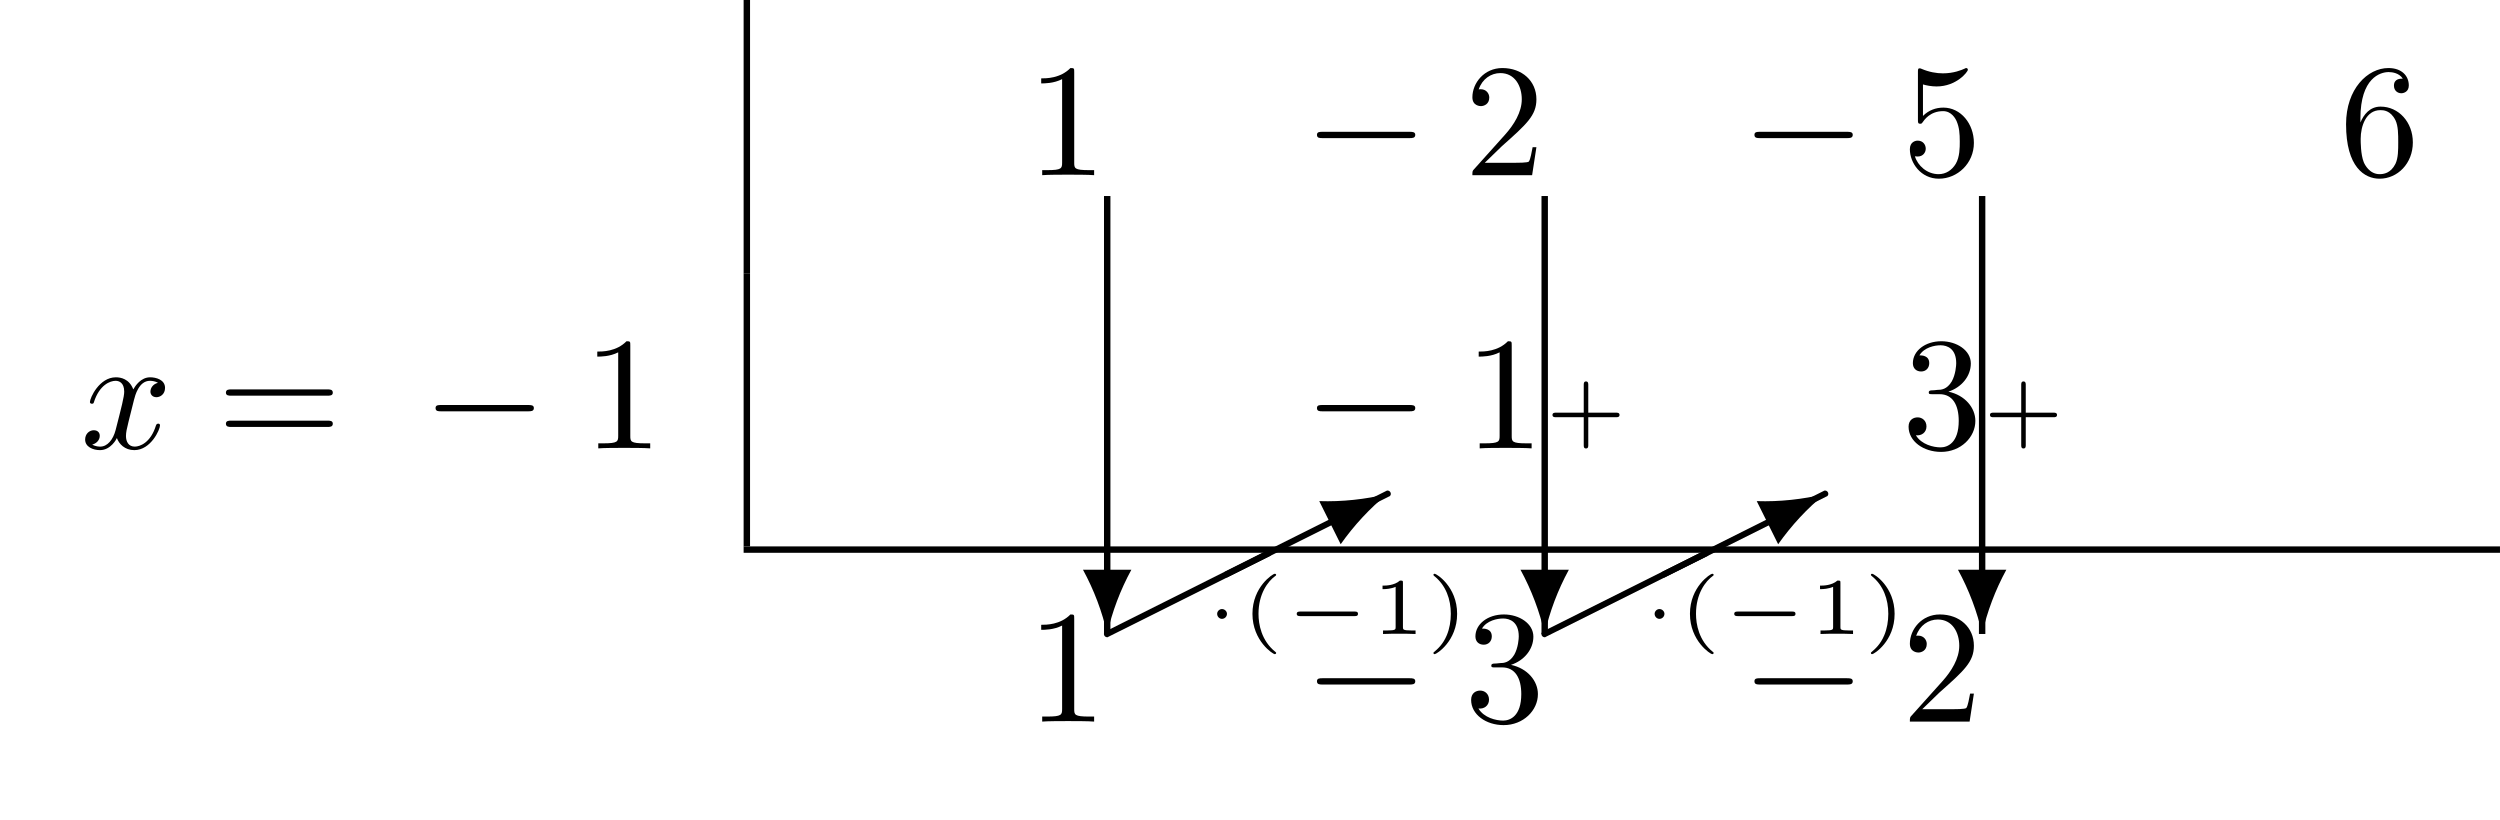
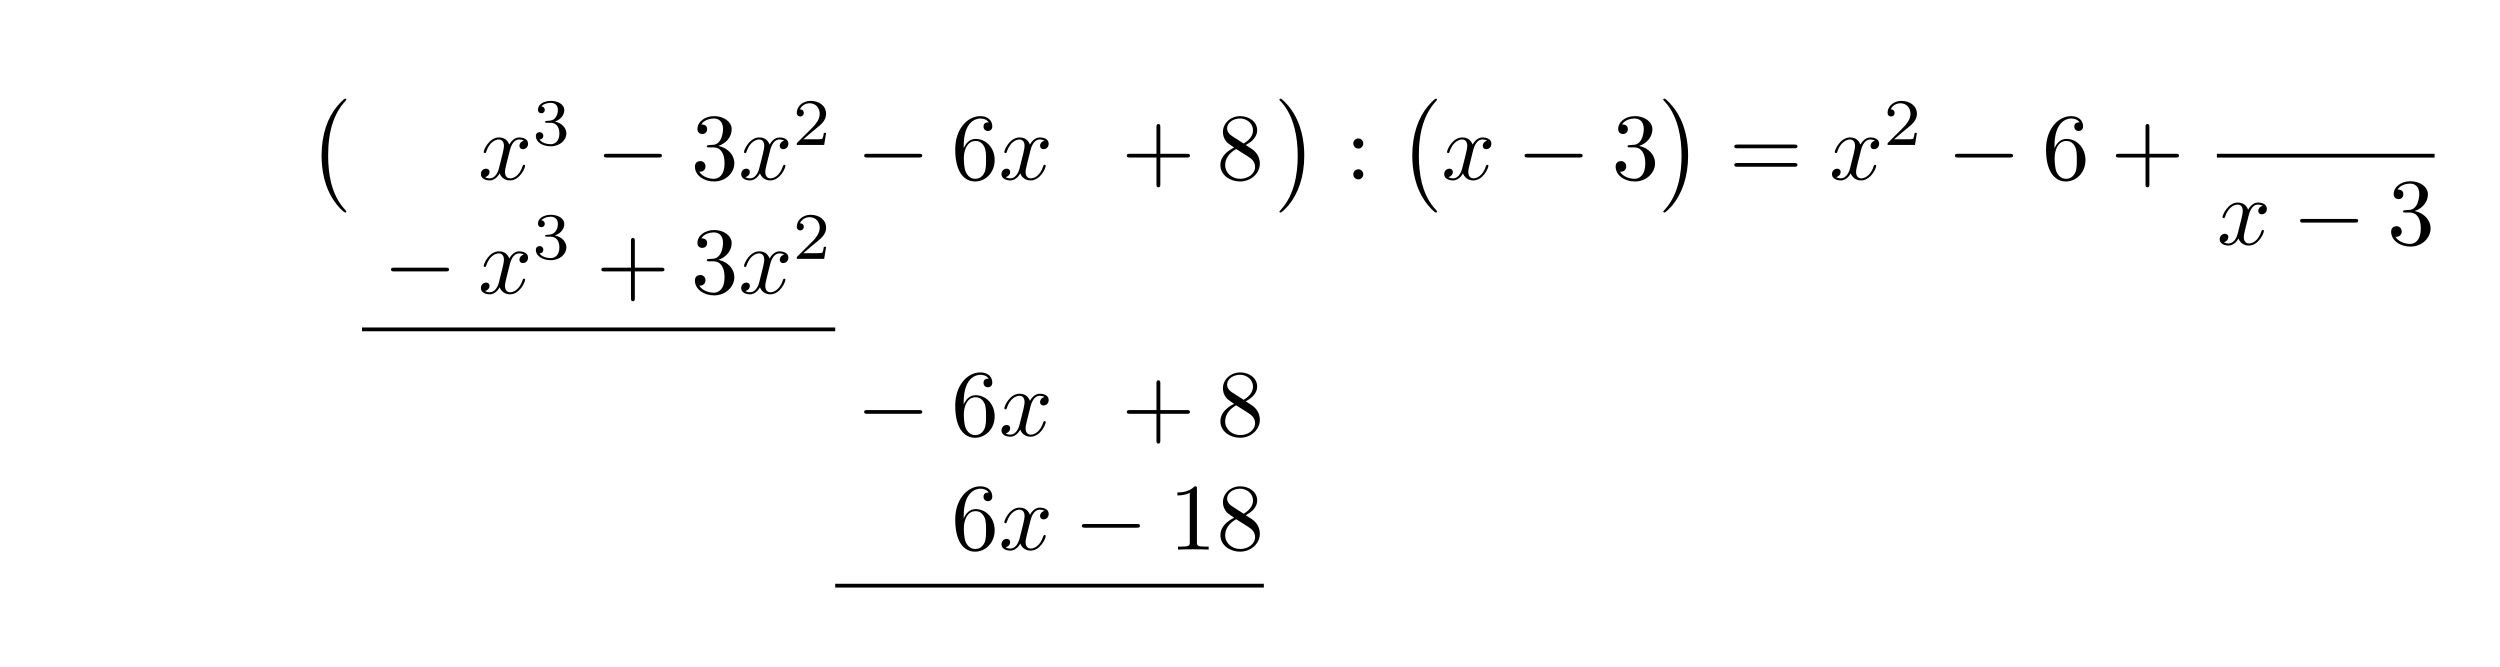
- <svg xmlns="http://www.w3.org/2000/svg" xmlns:xlink="http://www.w3.org/1999/xlink" width="154.978" height="50.809" viewBox="0 0 154.978 50.809">
+ <svg xmlns="http://www.w3.org/2000/svg" xmlns:xlink="http://www.w3.org/1999/xlink" width="262.391" height="69.928" viewBox="0 0 262.391 69.928">
  <defs>
    <g>
      <g id="glyph-0-0">
+         <path d="M 4.109 11.453 C 4.109 11.422 4.094 11.391 4.078 11.359 C 3.625 10.875 2.938 10.062 2.516 8.438 C 2.297 7.531 2.203 6.516 2.203 5.578 C 2.203 2.953 2.828 1.125 4.031 -0.172 C 4.109 -0.266 4.109 -0.281 4.109 -0.297 C 4.109 -0.406 4.031 -0.406 4 -0.406 C 3.844 -0.406 3.312 0.203 3.188 0.344 C 2.156 1.562 1.516 3.344 1.516 5.578 C 1.516 6.984 1.766 8.984 3.078 10.672 C 3.172 10.797 3.812 11.547 4 11.547 C 4.031 11.547 4.109 11.547 4.109 11.453 Z M 4.109 11.453 " />
+       </g>
+       <g id="glyph-0-1">
+         <path d="M 3.047 5.578 C 3.047 4.172 2.797 2.156 1.484 0.484 C 1.391 0.359 0.734 -0.406 0.562 -0.406 C 0.516 -0.406 0.438 -0.375 0.438 -0.297 C 0.438 -0.266 0.453 -0.234 0.5 -0.203 C 0.984 0.312 1.625 1.125 2.031 2.719 C 2.266 3.625 2.359 4.641 2.359 5.578 C 2.359 6.578 2.266 7.594 2 8.578 C 1.625 9.969 1.031 10.766 0.531 11.328 C 0.438 11.422 0.438 11.438 0.438 11.453 C 0.438 11.531 0.516 11.547 0.562 11.547 C 0.703 11.547 1.25 10.953 1.375 10.812 C 2.391 9.594 3.047 7.812 3.047 5.578 Z M 3.047 5.578 " />
+       </g>
+       <g id="glyph-1-0">
+         <path d="M 3.328 -3.016 C 3.391 -3.266 3.625 -4.188 4.312 -4.188 C 4.359 -4.188 4.609 -4.188 4.812 -4.062 C 4.531 -4 4.344 -3.766 4.344 -3.516 C 4.344 -3.359 4.453 -3.172 4.719 -3.172 C 4.938 -3.172 5.25 -3.344 5.25 -3.75 C 5.25 -4.266 4.672 -4.406 4.328 -4.406 C 3.75 -4.406 3.406 -3.875 3.281 -3.656 C 3.031 -4.312 2.5 -4.406 2.203 -4.406 C 1.172 -4.406 0.594 -3.125 0.594 -2.875 C 0.594 -2.766 0.703 -2.766 0.719 -2.766 C 0.797 -2.766 0.828 -2.797 0.844 -2.875 C 1.188 -3.938 1.844 -4.188 2.188 -4.188 C 2.375 -4.188 2.719 -4.094 2.719 -3.516 C 2.719 -3.203 2.547 -2.547 2.188 -1.141 C 2.031 -0.531 1.672 -0.109 1.234 -0.109 C 1.172 -0.109 0.953 -0.109 0.734 -0.234 C 0.984 -0.297 1.203 -0.5 1.203 -0.781 C 1.203 -1.047 0.984 -1.125 0.844 -1.125 C 0.531 -1.125 0.297 -0.875 0.297 -0.547 C 0.297 -0.094 0.781 0.109 1.219 0.109 C 1.891 0.109 2.25 -0.594 2.266 -0.641 C 2.391 -0.281 2.75 0.109 3.344 0.109 C 4.375 0.109 4.938 -1.172 4.938 -1.422 C 4.938 -1.531 4.859 -1.531 4.828 -1.531 C 4.734 -1.531 4.719 -1.484 4.688 -1.422 C 4.359 -0.344 3.688 -0.109 3.375 -0.109 C 2.984 -0.109 2.828 -0.422 2.828 -0.766 C 2.828 -0.984 2.875 -1.203 2.984 -1.641 Z M 3.328 -3.016 " />
+       </g>
+       <g id="glyph-2-0">
+         <path d="M 1.906 -2.328 C 2.453 -2.328 2.844 -1.953 2.844 -1.203 C 2.844 -0.344 2.328 -0.078 1.938 -0.078 C 1.656 -0.078 1.031 -0.156 0.75 -0.578 C 1.078 -0.578 1.156 -0.812 1.156 -0.969 C 1.156 -1.188 0.984 -1.344 0.766 -1.344 C 0.578 -1.344 0.375 -1.219 0.375 -0.938 C 0.375 -0.281 1.094 0.141 1.938 0.141 C 2.906 0.141 3.578 -0.516 3.578 -1.203 C 3.578 -1.75 3.141 -2.297 2.375 -2.453 C 3.094 -2.719 3.359 -3.234 3.359 -3.672 C 3.359 -4.219 2.734 -4.625 1.953 -4.625 C 1.188 -4.625 0.594 -4.25 0.594 -3.688 C 0.594 -3.453 0.75 -3.328 0.953 -3.328 C 1.172 -3.328 1.312 -3.484 1.312 -3.672 C 1.312 -3.875 1.172 -4.031 0.953 -4.047 C 1.203 -4.344 1.672 -4.422 1.938 -4.422 C 2.25 -4.422 2.688 -4.266 2.688 -3.672 C 2.688 -3.375 2.594 -3.047 2.406 -2.844 C 2.188 -2.578 1.984 -2.562 1.641 -2.531 C 1.469 -2.516 1.453 -2.516 1.422 -2.516 C 1.406 -2.516 1.344 -2.5 1.344 -2.422 C 1.344 -2.328 1.406 -2.328 1.531 -2.328 Z M 1.906 -2.328 " />
+       </g>
+       <g id="glyph-2-1">
+         <path d="M 3.516 -1.266 L 3.281 -1.266 C 3.266 -1.109 3.188 -0.703 3.094 -0.641 C 3.047 -0.594 2.516 -0.594 2.406 -0.594 L 1.125 -0.594 C 1.859 -1.234 2.109 -1.438 2.516 -1.766 C 3.031 -2.172 3.516 -2.609 3.516 -3.266 C 3.516 -4.109 2.781 -4.625 1.891 -4.625 C 1.031 -4.625 0.438 -4.016 0.438 -3.375 C 0.438 -3.031 0.734 -2.984 0.812 -2.984 C 0.969 -2.984 1.172 -3.109 1.172 -3.359 C 1.172 -3.484 1.125 -3.734 0.766 -3.734 C 0.984 -4.219 1.453 -4.375 1.781 -4.375 C 2.484 -4.375 2.844 -3.828 2.844 -3.266 C 2.844 -2.656 2.406 -2.188 2.188 -1.938 L 0.516 -0.266 C 0.438 -0.203 0.438 -0.188 0.438 0 L 3.312 0 Z M 3.516 -1.266 " />
+       </g>
+       <g id="glyph-3-0">
+         <path d="M 6.562 -2.297 C 6.734 -2.297 6.922 -2.297 6.922 -2.5 C 6.922 -2.688 6.734 -2.688 6.562 -2.688 L 1.172 -2.688 C 1 -2.688 0.828 -2.688 0.828 -2.5 C 0.828 -2.297 1 -2.297 1.172 -2.297 Z M 6.562 -2.297 " />
+       </g>
+       <g id="glyph-4-0">
+         <path d="M 2.891 -3.516 C 3.703 -3.781 4.281 -4.469 4.281 -5.266 C 4.281 -6.078 3.406 -6.641 2.453 -6.641 C 1.453 -6.641 0.688 -6.047 0.688 -5.281 C 0.688 -4.953 0.906 -4.766 1.203 -4.766 C 1.5 -4.766 1.703 -4.984 1.703 -5.281 C 1.703 -5.766 1.234 -5.766 1.094 -5.766 C 1.391 -6.266 2.047 -6.391 2.406 -6.391 C 2.828 -6.391 3.375 -6.172 3.375 -5.281 C 3.375 -5.156 3.344 -4.578 3.094 -4.141 C 2.797 -3.656 2.453 -3.625 2.203 -3.625 C 2.125 -3.609 1.891 -3.594 1.812 -3.594 C 1.734 -3.578 1.672 -3.562 1.672 -3.469 C 1.672 -3.359 1.734 -3.359 1.906 -3.359 L 2.344 -3.359 C 3.156 -3.359 3.531 -2.688 3.531 -1.703 C 3.531 -0.344 2.844 -0.062 2.406 -0.062 C 1.969 -0.062 1.219 -0.234 0.875 -0.812 C 1.219 -0.766 1.531 -0.984 1.531 -1.359 C 1.531 -1.719 1.266 -1.922 0.984 -1.922 C 0.734 -1.922 0.422 -1.781 0.422 -1.344 C 0.422 -0.438 1.344 0.219 2.438 0.219 C 3.656 0.219 4.562 -0.688 4.562 -1.703 C 4.562 -2.516 3.922 -3.297 2.891 -3.516 Z M 2.891 -3.516 " />
+       </g>
+       <g id="glyph-4-1">
+         <path d="M 1.312 -3.266 L 1.312 -3.516 C 1.312 -6.031 2.547 -6.391 3.062 -6.391 C 3.297 -6.391 3.719 -6.328 3.938 -5.984 C 3.781 -5.984 3.391 -5.984 3.391 -5.547 C 3.391 -5.234 3.625 -5.078 3.844 -5.078 C 4 -5.078 4.312 -5.172 4.312 -5.562 C 4.312 -6.156 3.875 -6.641 3.047 -6.641 C 1.766 -6.641 0.422 -5.359 0.422 -3.156 C 0.422 -0.484 1.578 0.219 2.5 0.219 C 3.609 0.219 4.562 -0.719 4.562 -2.031 C 4.562 -3.297 3.672 -4.25 2.562 -4.25 C 1.891 -4.25 1.516 -3.75 1.312 -3.266 Z M 2.5 -0.062 C 1.875 -0.062 1.578 -0.656 1.516 -0.812 C 1.328 -1.281 1.328 -2.078 1.328 -2.25 C 1.328 -3.031 1.656 -4.031 2.547 -4.031 C 2.719 -4.031 3.172 -4.031 3.484 -3.406 C 3.656 -3.047 3.656 -2.531 3.656 -2.047 C 3.656 -1.562 3.656 -1.062 3.484 -0.703 C 3.188 -0.109 2.734 -0.062 2.5 -0.062 Z M 2.5 -0.062 " />
+       </g>
+       <g id="glyph-4-2">
+         <path d="M 4.078 -2.297 L 6.859 -2.297 C 7 -2.297 7.188 -2.297 7.188 -2.5 C 7.188 -2.688 7 -2.688 6.859 -2.688 L 4.078 -2.688 L 4.078 -5.484 C 4.078 -5.625 4.078 -5.812 3.875 -5.812 C 3.672 -5.812 3.672 -5.625 3.672 -5.484 L 3.672 -2.688 L 0.891 -2.688 C 0.75 -2.688 0.562 -2.688 0.562 -2.5 C 0.562 -2.297 0.75 -2.297 0.891 -2.297 L 3.672 -2.297 L 3.672 0.5 C 3.672 0.641 3.672 0.828 3.875 0.828 C 4.078 0.828 4.078 0.641 4.078 0.5 Z M 4.078 -2.297 " />
+       </g>
+       <g id="glyph-4-3">
+         <path d="M 1.625 -4.562 C 1.172 -4.859 1.125 -5.188 1.125 -5.359 C 1.125 -5.969 1.781 -6.391 2.484 -6.391 C 3.203 -6.391 3.844 -5.875 3.844 -5.156 C 3.844 -4.578 3.453 -4.109 2.859 -3.766 Z M 3.078 -3.609 C 3.797 -3.984 4.281 -4.5 4.281 -5.156 C 4.281 -6.078 3.406 -6.641 2.5 -6.641 C 1.5 -6.641 0.688 -5.906 0.688 -4.969 C 0.688 -4.797 0.703 -4.344 1.125 -3.875 C 1.234 -3.766 1.609 -3.516 1.859 -3.344 C 1.281 -3.047 0.422 -2.5 0.422 -1.5 C 0.422 -0.453 1.438 0.219 2.484 0.219 C 3.609 0.219 4.562 -0.609 4.562 -1.672 C 4.562 -2.031 4.453 -2.484 4.062 -2.906 C 3.875 -3.109 3.719 -3.203 3.078 -3.609 Z M 2.078 -3.188 L 3.312 -2.406 C 3.594 -2.219 4.062 -1.922 4.062 -1.312 C 4.062 -0.578 3.312 -0.062 2.5 -0.062 C 1.641 -0.062 0.922 -0.672 0.922 -1.5 C 0.922 -2.078 1.234 -2.719 2.078 -3.188 Z M 2.078 -3.188 " />
+       </g>
+       <g id="glyph-4-4">
+         <path d="M 1.906 -3.766 C 1.906 -4.062 1.672 -4.297 1.391 -4.297 C 1.094 -4.297 0.859 -4.062 0.859 -3.766 C 0.859 -3.484 1.094 -3.234 1.391 -3.234 C 1.672 -3.234 1.906 -3.484 1.906 -3.766 Z M 1.906 -0.531 C 1.906 -0.812 1.672 -1.062 1.391 -1.062 C 1.094 -1.062 0.859 -0.812 0.859 -0.531 C 0.859 -0.234 1.094 0 1.391 0 C 1.672 0 1.906 -0.234 1.906 -0.531 Z M 1.906 -0.531 " />
+       </g>
+       <g id="glyph-4-5">
+         <path d="M 6.844 -3.266 C 7 -3.266 7.188 -3.266 7.188 -3.453 C 7.188 -3.656 7 -3.656 6.859 -3.656 L 0.891 -3.656 C 0.75 -3.656 0.562 -3.656 0.562 -3.453 C 0.562 -3.266 0.75 -3.266 0.891 -3.266 Z M 6.859 -1.328 C 7 -1.328 7.188 -1.328 7.188 -1.531 C 7.188 -1.719 7 -1.719 6.844 -1.719 L 0.891 -1.719 C 0.75 -1.719 0.562 -1.719 0.562 -1.531 C 0.562 -1.328 0.75 -1.328 0.891 -1.328 Z M 6.859 -1.328 " />
+       </g>
+       <g id="glyph-4-6">
        <path d="M 2.938 -6.375 C 2.938 -6.625 2.938 -6.641 2.703 -6.641 C 2.078 -6 1.203 -6 0.891 -6 L 0.891 -5.688 C 1.094 -5.688 1.672 -5.688 2.188 -5.953 L 2.188 -0.781 C 2.188 -0.422 2.156 -0.312 1.266 -0.312 L 0.953 -0.312 L 0.953 0 C 1.297 -0.031 2.156 -0.031 2.562 -0.031 C 2.953 -0.031 3.828 -0.031 4.172 0 L 4.172 -0.312 L 3.859 -0.312 C 2.953 -0.312 2.938 -0.422 2.938 -0.781 Z M 2.938 -6.375 " />
      </g>
-       <g id="glyph-0-1">
-         <path d="M 1.266 -0.766 L 2.328 -1.797 C 3.875 -3.172 4.469 -3.703 4.469 -4.703 C 4.469 -5.844 3.578 -6.641 2.359 -6.641 C 1.234 -6.641 0.5 -5.719 0.5 -4.828 C 0.5 -4.281 1 -4.281 1.031 -4.281 C 1.203 -4.281 1.547 -4.391 1.547 -4.812 C 1.547 -5.062 1.359 -5.328 1.016 -5.328 C 0.938 -5.328 0.922 -5.328 0.891 -5.312 C 1.109 -5.969 1.656 -6.328 2.234 -6.328 C 3.141 -6.328 3.562 -5.516 3.562 -4.703 C 3.562 -3.906 3.078 -3.125 2.516 -2.5 L 0.609 -0.375 C 0.5 -0.266 0.5 -0.234 0.5 0 L 4.203 0 L 4.469 -1.734 L 4.234 -1.734 C 4.172 -1.438 4.109 -1 4 -0.844 C 3.938 -0.766 3.281 -0.766 3.062 -0.766 Z M 1.266 -0.766 " />
-       </g>
-       <g id="glyph-0-2">
-         <path d="M 4.469 -2 C 4.469 -3.188 3.656 -4.188 2.578 -4.188 C 2.109 -4.188 1.672 -4.031 1.312 -3.672 L 1.312 -5.625 C 1.516 -5.562 1.844 -5.5 2.156 -5.5 C 3.391 -5.5 4.094 -6.406 4.094 -6.531 C 4.094 -6.594 4.062 -6.641 3.984 -6.641 C 3.984 -6.641 3.953 -6.641 3.906 -6.609 C 3.703 -6.516 3.219 -6.312 2.547 -6.312 C 2.156 -6.312 1.688 -6.391 1.219 -6.594 C 1.141 -6.625 1.125 -6.625 1.109 -6.625 C 1 -6.625 1 -6.547 1 -6.391 L 1 -3.438 C 1 -3.266 1 -3.188 1.141 -3.188 C 1.219 -3.188 1.234 -3.203 1.281 -3.266 C 1.391 -3.422 1.75 -3.969 2.562 -3.969 C 3.078 -3.969 3.328 -3.516 3.406 -3.328 C 3.562 -2.953 3.594 -2.578 3.594 -2.078 C 3.594 -1.719 3.594 -1.125 3.344 -0.703 C 3.109 -0.312 2.734 -0.062 2.281 -0.062 C 1.562 -0.062 0.984 -0.594 0.812 -1.172 C 0.844 -1.172 0.875 -1.156 0.984 -1.156 C 1.312 -1.156 1.484 -1.406 1.484 -1.641 C 1.484 -1.891 1.312 -2.141 0.984 -2.141 C 0.844 -2.141 0.5 -2.062 0.5 -1.609 C 0.5 -0.75 1.188 0.219 2.297 0.219 C 3.453 0.219 4.469 -0.734 4.469 -2 Z M 4.469 -2 " />
-       </g>
-       <g id="glyph-0-3">
-         <path d="M 1.312 -3.266 L 1.312 -3.516 C 1.312 -6.031 2.547 -6.391 3.062 -6.391 C 3.297 -6.391 3.719 -6.328 3.938 -5.984 C 3.781 -5.984 3.391 -5.984 3.391 -5.547 C 3.391 -5.234 3.625 -5.078 3.844 -5.078 C 4 -5.078 4.312 -5.172 4.312 -5.562 C 4.312 -6.156 3.875 -6.641 3.047 -6.641 C 1.766 -6.641 0.422 -5.359 0.422 -3.156 C 0.422 -0.484 1.578 0.219 2.5 0.219 C 3.609 0.219 4.562 -0.719 4.562 -2.031 C 4.562 -3.297 3.672 -4.25 2.562 -4.25 C 1.891 -4.25 1.516 -3.75 1.312 -3.266 Z M 2.5 -0.062 C 1.875 -0.062 1.578 -0.656 1.516 -0.812 C 1.328 -1.281 1.328 -2.078 1.328 -2.25 C 1.328 -3.031 1.656 -4.031 2.547 -4.031 C 2.719 -4.031 3.172 -4.031 3.484 -3.406 C 3.656 -3.047 3.656 -2.531 3.656 -2.047 C 3.656 -1.562 3.656 -1.062 3.484 -0.703 C 3.188 -0.109 2.734 -0.062 2.5 -0.062 Z M 2.5 -0.062 " />
-       </g>
-       <g id="glyph-0-4">
-         <path d="M 6.844 -3.266 C 7 -3.266 7.188 -3.266 7.188 -3.453 C 7.188 -3.656 7 -3.656 6.859 -3.656 L 0.891 -3.656 C 0.75 -3.656 0.562 -3.656 0.562 -3.453 C 0.562 -3.266 0.75 -3.266 0.891 -3.266 Z M 6.859 -1.328 C 7 -1.328 7.188 -1.328 7.188 -1.531 C 7.188 -1.719 7 -1.719 6.844 -1.719 L 0.891 -1.719 C 0.75 -1.719 0.562 -1.719 0.562 -1.531 C 0.562 -1.328 0.75 -1.328 0.891 -1.328 Z M 6.859 -1.328 " />
-       </g>
-       <g id="glyph-0-5">
-         <path d="M 2.891 -3.516 C 3.703 -3.781 4.281 -4.469 4.281 -5.266 C 4.281 -6.078 3.406 -6.641 2.453 -6.641 C 1.453 -6.641 0.688 -6.047 0.688 -5.281 C 0.688 -4.953 0.906 -4.766 1.203 -4.766 C 1.5 -4.766 1.703 -4.984 1.703 -5.281 C 1.703 -5.766 1.234 -5.766 1.094 -5.766 C 1.391 -6.266 2.047 -6.391 2.406 -6.391 C 2.828 -6.391 3.375 -6.172 3.375 -5.281 C 3.375 -5.156 3.344 -4.578 3.094 -4.141 C 2.797 -3.656 2.453 -3.625 2.203 -3.625 C 2.125 -3.609 1.891 -3.594 1.812 -3.594 C 1.734 -3.578 1.672 -3.562 1.672 -3.469 C 1.672 -3.359 1.734 -3.359 1.906 -3.359 L 2.344 -3.359 C 3.156 -3.359 3.531 -2.688 3.531 -1.703 C 3.531 -0.344 2.844 -0.062 2.406 -0.062 C 1.969 -0.062 1.219 -0.234 0.875 -0.812 C 1.219 -0.766 1.531 -0.984 1.531 -1.359 C 1.531 -1.719 1.266 -1.922 0.984 -1.922 C 0.734 -1.922 0.422 -1.781 0.422 -1.344 C 0.422 -0.438 1.344 0.219 2.438 0.219 C 3.656 0.219 4.562 -0.688 4.562 -1.703 C 4.562 -2.516 3.922 -3.297 2.891 -3.516 Z M 2.891 -3.516 " />
-       </g>
-       <g id="glyph-1-0">
-         <path d="M 6.562 -2.297 C 6.734 -2.297 6.922 -2.297 6.922 -2.5 C 6.922 -2.688 6.734 -2.688 6.562 -2.688 L 1.172 -2.688 C 1 -2.688 0.828 -2.688 0.828 -2.5 C 0.828 -2.297 1 -2.297 1.172 -2.297 Z M 6.562 -2.297 " />
-       </g>
-       <g id="glyph-2-0">
-         <path d="M 3.328 -3.016 C 3.391 -3.266 3.625 -4.188 4.312 -4.188 C 4.359 -4.188 4.609 -4.188 4.812 -4.062 C 4.531 -4 4.344 -3.766 4.344 -3.516 C 4.344 -3.359 4.453 -3.172 4.719 -3.172 C 4.938 -3.172 5.25 -3.344 5.25 -3.75 C 5.25 -4.266 4.672 -4.406 4.328 -4.406 C 3.75 -4.406 3.406 -3.875 3.281 -3.656 C 3.031 -4.312 2.5 -4.406 2.203 -4.406 C 1.172 -4.406 0.594 -3.125 0.594 -2.875 C 0.594 -2.766 0.703 -2.766 0.719 -2.766 C 0.797 -2.766 0.828 -2.797 0.844 -2.875 C 1.188 -3.938 1.844 -4.188 2.188 -4.188 C 2.375 -4.188 2.719 -4.094 2.719 -3.516 C 2.719 -3.203 2.547 -2.547 2.188 -1.141 C 2.031 -0.531 1.672 -0.109 1.234 -0.109 C 1.172 -0.109 0.953 -0.109 0.734 -0.234 C 0.984 -0.297 1.203 -0.5 1.203 -0.781 C 1.203 -1.047 0.984 -1.125 0.844 -1.125 C 0.531 -1.125 0.297 -0.875 0.297 -0.547 C 0.297 -0.094 0.781 0.109 1.219 0.109 C 1.891 0.109 2.25 -0.594 2.266 -0.641 C 2.391 -0.281 2.75 0.109 3.344 0.109 C 4.375 0.109 4.938 -1.172 4.938 -1.422 C 4.938 -1.531 4.859 -1.531 4.828 -1.531 C 4.734 -1.531 4.719 -1.484 4.688 -1.422 C 4.359 -0.344 3.688 -0.109 3.375 -0.109 C 2.984 -0.109 2.828 -0.422 2.828 -0.766 C 2.828 -0.984 2.875 -1.203 2.984 -1.641 Z M 3.328 -3.016 " />
-       </g>
-       <g id="glyph-3-0">
-         <path d="M -1.5 -3.984 C -0.812 -2.719 -0.312 -1.391 0 -0.016 C 0.312 -1.391 0.812 -2.719 1.5 -3.984 Z M -1.5 -3.984 " />
-       </g>
-       <g id="glyph-3-1">
-         <path d="M 10.047 -4.812 C 10.125 -4.828 10.172 -4.906 10.172 -4.984 C 10.172 -5.094 10.078 -5.188 9.969 -5.188 C 9.922 -5.188 9.906 -5.172 9.875 -5.156 L -0.078 -0.172 C -0.156 -0.141 -0.203 -0.062 -0.203 0 C -0.203 0.109 -0.109 0.203 0 0.203 C 0.031 0.203 0.062 0.188 0.078 0.172 Z M 10.047 -4.812 " />
-       </g>
-       <g id="glyph-3-2">
-         <path d="M 7.062 -1.859 C 7.891 -3.031 8.859 -4.078 9.953 -4.969 C 8.578 -4.641 7.156 -4.484 5.734 -4.531 Z M 7.062 -1.859 " />
-       </g>
-       <g id="glyph-4-0">
-         <path d="M 1.453 -1.25 C 1.453 -1.406 1.312 -1.547 1.141 -1.547 C 0.984 -1.547 0.844 -1.406 0.844 -1.25 C 0.844 -1.078 0.984 -0.938 1.141 -0.938 C 1.312 -0.938 1.453 -1.078 1.453 -1.25 Z M 1.453 -1.25 " />
-       </g>
-       <g id="glyph-4-1">
-         <path d="M 4.391 -1.109 C 4.469 -1.109 4.594 -1.109 4.594 -1.25 C 4.594 -1.391 4.469 -1.391 4.391 -1.391 L 1.016 -1.391 C 0.938 -1.391 0.797 -1.391 0.797 -1.25 C 0.797 -1.109 0.938 -1.109 1.016 -1.109 Z M 4.391 -1.109 " />
-       </g>
-       <g id="glyph-5-0">
-         <path d="M 2.203 -3.625 C 2.203 -3.625 2.219 -3.641 2.219 -3.672 C 2.219 -3.688 2.203 -3.734 2.125 -3.734 C 2.031 -3.734 0.75 -2.938 0.75 -1.25 C 0.75 0.438 2.031 1.25 2.125 1.25 C 2.203 1.25 2.219 1.203 2.219 1.172 C 2.219 1.141 2.188 1.125 2.172 1.109 C 1.297 0.406 1.125 -0.609 1.125 -1.25 C 1.125 -2.469 1.688 -3.266 2.203 -3.625 Z M 2.203 -3.625 " />
-       </g>
-       <g id="glyph-5-1">
-         <path d="M 1.984 -3.172 C 1.984 -3.312 1.969 -3.312 1.797 -3.312 C 1.453 -3 0.891 -3 0.797 -3 L 0.719 -3 L 0.719 -2.781 L 0.797 -2.781 C 0.906 -2.781 1.234 -2.797 1.531 -2.922 L 1.531 -0.422 C 1.531 -0.281 1.531 -0.219 1 -0.219 L 0.75 -0.219 L 0.75 0 C 1.016 -0.016 1.469 -0.016 1.75 -0.016 C 2.047 -0.016 2.484 -0.016 2.766 0 L 2.766 -0.219 L 2.516 -0.219 C 1.984 -0.219 1.984 -0.281 1.984 -0.422 Z M 1.984 -3.172 " />
-       </g>
-       <g id="glyph-5-2">
-         <path d="M 1.953 -1.25 C 1.953 -2.938 0.672 -3.734 0.562 -3.734 C 0.484 -3.734 0.484 -3.672 0.484 -3.672 C 0.484 -3.656 0.484 -3.641 0.516 -3.609 C 1.266 -3.016 1.562 -2.141 1.562 -1.25 C 1.562 -0.797 1.484 -0.328 1.312 0.078 C 1.078 0.641 0.75 0.922 0.516 1.125 C 0.5 1.125 0.484 1.156 0.484 1.172 C 0.484 1.188 0.484 1.25 0.562 1.25 C 0.672 1.25 1.953 0.453 1.953 -1.25 Z M 1.953 -1.25 " />
-       </g>
-       <g id="glyph-5-3">
-         <path d="M 2.703 -1.109 L 4.438 -1.109 C 4.5 -1.109 4.641 -1.109 4.641 -1.25 C 4.641 -1.391 4.5 -1.391 4.438 -1.391 L 2.703 -1.391 L 2.703 -3.125 C 2.703 -3.188 2.703 -3.328 2.562 -3.328 C 2.422 -3.328 2.422 -3.188 2.422 -3.125 L 2.422 -1.391 L 0.688 -1.391 C 0.625 -1.391 0.484 -1.391 0.484 -1.25 C 0.484 -1.109 0.625 -1.109 0.688 -1.109 L 2.422 -1.109 L 2.422 0.625 C 2.422 0.703 2.422 0.828 2.562 0.828 C 2.703 0.828 2.703 0.703 2.703 0.625 Z M 2.703 -1.109 " />
-       </g>
    </g>
-     <clipPath id="clip-0">
-       <path clip-rule="nonzero" d="M 45 33 L 154.977 33 L 154.977 35 L 45 35 Z M 45 33 " />
-     </clipPath>
  </defs>
-   <path fill="none" stroke-width="0.398" stroke-linecap="butt" stroke-linejoin="miter" stroke="rgb(0%, 0%, 0%)" stroke-opacity="1" stroke-miterlimit="10" d="M -0 -0.002 L -0 16.936 " transform="matrix(1, 0, 0, -1, 46.297, 16.936)" />
  <g fill="rgb(0%, 0%, 0%)" fill-opacity="1">
-     <use xlink:href="#glyph-0-0" x="63.654" y="10.859" />
+     <use xlink:href="#glyph-0-0" x="32.236" y="10.759" />
  </g>
  <g fill="rgb(0%, 0%, 0%)" fill-opacity="1">
-     <use xlink:href="#glyph-1-0" x="80.812" y="10.859" />
+     <use xlink:href="#glyph-1-0" x="50.174" y="18.829" />
  </g>
  <g fill="rgb(0%, 0%, 0%)" fill-opacity="1">
-     <use xlink:href="#glyph-0-1" x="90.775" y="10.859" />
+     <use xlink:href="#glyph-2-0" x="55.868" y="15.214" />
  </g>
  <g fill="rgb(0%, 0%, 0%)" fill-opacity="1">
-     <use xlink:href="#glyph-1-0" x="107.932" y="10.859" />
+     <use xlink:href="#glyph-3-0" x="62.552" y="18.829" />
  </g>
  <g fill="rgb(0%, 0%, 0%)" fill-opacity="1">
-     <use xlink:href="#glyph-0-2" x="117.895" y="10.859" />
+     <use xlink:href="#glyph-4-0" x="72.514" y="18.829" />
  </g>
  <g fill="rgb(0%, 0%, 0%)" fill-opacity="1">
-     <use xlink:href="#glyph-0-3" x="145.013" y="10.859" />
+     <use xlink:href="#glyph-1-0" x="77.495" y="18.829" />
  </g>
  <g fill="rgb(0%, 0%, 0%)" fill-opacity="1">
-     <use xlink:href="#glyph-2-0" x="4.981" y="27.795" />
+     <use xlink:href="#glyph-2-1" x="83.189" y="15.214" />
  </g>
  <g fill="rgb(0%, 0%, 0%)" fill-opacity="1">
-     <use xlink:href="#glyph-0-4" x="13.443" y="27.795" />
+     <use xlink:href="#glyph-3-0" x="89.873" y="18.829" />
  </g>
  <g fill="rgb(0%, 0%, 0%)" fill-opacity="1">
-     <use xlink:href="#glyph-1-0" x="26.173" y="27.795" />
+     <use xlink:href="#glyph-4-1" x="99.835" y="18.829" />
  </g>
  <g fill="rgb(0%, 0%, 0%)" fill-opacity="1">
-     <use xlink:href="#glyph-0-0" x="36.135" y="27.795" />
-   </g>
-   <path fill="none" stroke-width="0.398" stroke-linecap="butt" stroke-linejoin="miter" stroke="rgb(0%, 0%, 0%)" stroke-opacity="1" stroke-miterlimit="10" d="M -0 0.001 L -0 16.934 " transform="matrix(1, 0, 0, -1, 46.297, 33.872)" />
-   <g fill="rgb(0%, 0%, 0%)" fill-opacity="1">
-     <use xlink:href="#glyph-1-0" x="80.812" y="27.795" />
+     <use xlink:href="#glyph-1-0" x="104.817" y="18.829" />
  </g>
  <g fill="rgb(0%, 0%, 0%)" fill-opacity="1">
-     <use xlink:href="#glyph-0-0" x="90.775" y="27.795" />
+     <use xlink:href="#glyph-4-2" x="117.706" y="18.829" />
  </g>
  <g fill="rgb(0%, 0%, 0%)" fill-opacity="1">
-     <use xlink:href="#glyph-0-5" x="117.893" y="27.795" />
-   </g>
-   <g clip-path="url(#clip-0)">
-     <path fill="none" stroke-width="0.398" stroke-linecap="butt" stroke-linejoin="miter" stroke="rgb(0%, 0%, 0%)" stroke-opacity="1" stroke-miterlimit="10" d="M -0 0.002 L 108.879 0.002 " transform="matrix(1, 0, 0, -1, 46.098, 34.072)" />
+     <use xlink:href="#glyph-4-3" x="127.667" y="18.829" />
  </g>
  <g fill="rgb(0%, 0%, 0%)" fill-opacity="1">
-     <use xlink:href="#glyph-0-0" x="63.654" y="44.732" />
-   </g>
-   <path fill="none" stroke-width="0.398" stroke-linecap="butt" stroke-linejoin="miter" stroke="rgb(0%, 0%, 0%)" stroke-opacity="1" stroke-miterlimit="10" d="M 0.002 0.001 L 0.002 27.15 " transform="matrix(1, 0, 0, -1, 68.635, 39.302)" />
-   <g fill="rgb(0%, 0%, 0%)" fill-opacity="1">
-     <use xlink:href="#glyph-3-0" x="68.635" y="39.302" />
+     <use xlink:href="#glyph-0-1" x="133.845" y="10.759" />
  </g>
  <g fill="rgb(0%, 0%, 0%)" fill-opacity="1">
-     <use xlink:href="#glyph-3-1" x="68.635" y="39.302" />
+     <use xlink:href="#glyph-4-4" x="141.179" y="18.829" />
  </g>
  <g fill="rgb(0%, 0%, 0%)" fill-opacity="1">
-     <use xlink:href="#glyph-3-1" x="76.048" y="35.596" />
+     <use xlink:href="#glyph-0-0" x="146.713" y="10.759" />
  </g>
  <g fill="rgb(0%, 0%, 0%)" fill-opacity="1">
-     <use xlink:href="#glyph-3-2" x="76.048" y="35.596" />
+     <use xlink:href="#glyph-1-0" x="151.28" y="18.829" />
  </g>
  <g fill="rgb(0%, 0%, 0%)" fill-opacity="1">
-     <use xlink:href="#glyph-4-0" x="74.608" y="39.302" />
+     <use xlink:href="#glyph-3-0" x="159.187" y="18.829" />
  </g>
  <g fill="rgb(0%, 0%, 0%)" fill-opacity="1">
-     <use xlink:href="#glyph-5-0" x="76.891" y="39.302" />
+     <use xlink:href="#glyph-4-0" x="169.15" y="18.829" />
  </g>
  <g fill="rgb(0%, 0%, 0%)" fill-opacity="1">
-     <use xlink:href="#glyph-4-1" x="79.589" y="39.302" />
+     <use xlink:href="#glyph-0-1" x="174.131" y="10.759" />
  </g>
  <g fill="rgb(0%, 0%, 0%)" fill-opacity="1">
-     <use xlink:href="#glyph-5-1" x="84.986" y="39.302" />
-     <use xlink:href="#glyph-5-2" x="88.376" y="39.302" />
+     <use xlink:href="#glyph-4-5" x="181.465" y="18.829" />
  </g>
  <g fill="rgb(0%, 0%, 0%)" fill-opacity="1">
-     <use xlink:href="#glyph-1-0" x="80.812" y="44.732" />
+     <use xlink:href="#glyph-1-0" x="191.981" y="18.829" />
  </g>
  <g fill="rgb(0%, 0%, 0%)" fill-opacity="1">
-     <use xlink:href="#glyph-0-5" x="90.775" y="44.732" />
-   </g>
-   <path fill="none" stroke-width="0.398" stroke-linecap="butt" stroke-linejoin="miter" stroke="rgb(0%, 0%, 0%)" stroke-opacity="1" stroke-miterlimit="10" d="M 0.002 0.001 L 0.002 27.15 " transform="matrix(1, 0, 0, -1, 95.756, 39.302)" />
-   <g fill="rgb(0%, 0%, 0%)" fill-opacity="1">
-     <use xlink:href="#glyph-3-0" x="95.756" y="39.302" />
+     <use xlink:href="#glyph-2-1" x="197.675" y="15.214" />
  </g>
  <g fill="rgb(0%, 0%, 0%)" fill-opacity="1">
-     <use xlink:href="#glyph-5-3" x="95.756" y="26.973" />
+     <use xlink:href="#glyph-3-0" x="204.358" y="18.829" />
  </g>
  <g fill="rgb(0%, 0%, 0%)" fill-opacity="1">
-     <use xlink:href="#glyph-3-1" x="95.756" y="39.302" />
+     <use xlink:href="#glyph-4-1" x="214.321" y="18.829" />
  </g>
  <g fill="rgb(0%, 0%, 0%)" fill-opacity="1">
-     <use xlink:href="#glyph-3-1" x="103.168" y="35.596" />
+     <use xlink:href="#glyph-4-2" x="221.514" y="18.829" />
+   </g>
+   <path fill="none" stroke-width="0.398" stroke-linecap="butt" stroke-linejoin="miter" stroke="rgb(0%, 0%, 0%)" stroke-opacity="1" stroke-miterlimit="10" d="M 0.002 -0.002 L 22.853 -0.002 " transform="matrix(1, 0, 0, -1, 232.674, 16.338)" />
+   <g fill="rgb(0%, 0%, 0%)" fill-opacity="1">
+     <use xlink:href="#glyph-1-0" x="232.674" y="25.663" />
  </g>
  <g fill="rgb(0%, 0%, 0%)" fill-opacity="1">
-     <use xlink:href="#glyph-3-2" x="103.168" y="35.596" />
+     <use xlink:href="#glyph-3-0" x="240.582" y="25.663" />
  </g>
  <g fill="rgb(0%, 0%, 0%)" fill-opacity="1">
-     <use xlink:href="#glyph-4-0" x="101.728" y="39.302" />
+     <use xlink:href="#glyph-4-0" x="250.545" y="25.663" />
  </g>
  <g fill="rgb(0%, 0%, 0%)" fill-opacity="1">
-     <use xlink:href="#glyph-5-0" x="104.012" y="39.302" />
+     <use xlink:href="#glyph-3-0" x="40.212" y="30.784" />
  </g>
  <g fill="rgb(0%, 0%, 0%)" fill-opacity="1">
-     <use xlink:href="#glyph-4-1" x="106.71" y="39.302" />
+     <use xlink:href="#glyph-1-0" x="50.174" y="30.784" />
  </g>
  <g fill="rgb(0%, 0%, 0%)" fill-opacity="1">
-     <use xlink:href="#glyph-5-1" x="112.106" y="39.302" />
-     <use xlink:href="#glyph-5-2" x="115.496" y="39.302" />
+     <use xlink:href="#glyph-2-0" x="55.868" y="27.169" />
  </g>
  <g fill="rgb(0%, 0%, 0%)" fill-opacity="1">
-     <use xlink:href="#glyph-1-0" x="107.932" y="44.732" />
+     <use xlink:href="#glyph-4-2" x="62.552" y="30.784" />
  </g>
  <g fill="rgb(0%, 0%, 0%)" fill-opacity="1">
-     <use xlink:href="#glyph-0-1" x="117.895" y="44.732" />
-   </g>
-   <path fill="none" stroke-width="0.398" stroke-linecap="butt" stroke-linejoin="miter" stroke="rgb(0%, 0%, 0%)" stroke-opacity="1" stroke-miterlimit="10" d="M -0.001 0.001 L -0.001 27.15 " transform="matrix(1, 0, 0, -1, 122.876, 39.302)" />
-   <g fill="rgb(0%, 0%, 0%)" fill-opacity="1">
-     <use xlink:href="#glyph-3-0" x="122.876" y="39.302" />
+     <use xlink:href="#glyph-4-0" x="72.513" y="30.784" />
  </g>
  <g fill="rgb(0%, 0%, 0%)" fill-opacity="1">
-     <use xlink:href="#glyph-5-3" x="122.876" y="26.973" />
+     <use xlink:href="#glyph-1-0" x="77.496" y="30.784" />
  </g>
+   <g fill="rgb(0%, 0%, 0%)" fill-opacity="1">
+     <use xlink:href="#glyph-2-1" x="83.189" y="27.169" />
+   </g>
+   <path fill="none" stroke-width="0.398" stroke-linecap="butt" stroke-linejoin="miter" stroke="rgb(0%, 0%, 0%)" stroke-opacity="1" stroke-miterlimit="10" d="M -0.002 -0 L 49.662 -0 " transform="matrix(1, 0, 0, -1, 37.998, 34.57)" />
+   <g fill="rgb(0%, 0%, 0%)" fill-opacity="1">
+     <use xlink:href="#glyph-3-0" x="89.873" y="45.728" />
+   </g>
+   <g fill="rgb(0%, 0%, 0%)" fill-opacity="1">
+     <use xlink:href="#glyph-4-1" x="99.835" y="45.728" />
+   </g>
+   <g fill="rgb(0%, 0%, 0%)" fill-opacity="1">
+     <use xlink:href="#glyph-1-0" x="104.817" y="45.728" />
+   </g>
+   <g fill="rgb(0%, 0%, 0%)" fill-opacity="1">
+     <use xlink:href="#glyph-4-2" x="117.706" y="45.728" />
+   </g>
+   <g fill="rgb(0%, 0%, 0%)" fill-opacity="1">
+     <use xlink:href="#glyph-4-3" x="127.667" y="45.728" />
+   </g>
+   <g fill="rgb(0%, 0%, 0%)" fill-opacity="1">
+     <use xlink:href="#glyph-4-1" x="99.835" y="57.683" />
+   </g>
+   <g fill="rgb(0%, 0%, 0%)" fill-opacity="1">
+     <use xlink:href="#glyph-1-0" x="104.817" y="57.683" />
+   </g>
+   <g fill="rgb(0%, 0%, 0%)" fill-opacity="1">
+     <use xlink:href="#glyph-3-0" x="112.724" y="57.683" />
+   </g>
+   <g fill="rgb(0%, 0%, 0%)" fill-opacity="1">
+     <use xlink:href="#glyph-4-6" x="122.687" y="57.683" />
+     <use xlink:href="#glyph-4-3" x="127.668" y="57.683" />
+   </g>
+   <path fill="none" stroke-width="0.398" stroke-linecap="butt" stroke-linejoin="miter" stroke="rgb(0%, 0%, 0%)" stroke-opacity="1" stroke-miterlimit="10" d="M 0.001 0 L 44.989 0 " transform="matrix(1, 0, 0, -1, 87.659, 61.469)" />
</svg>
